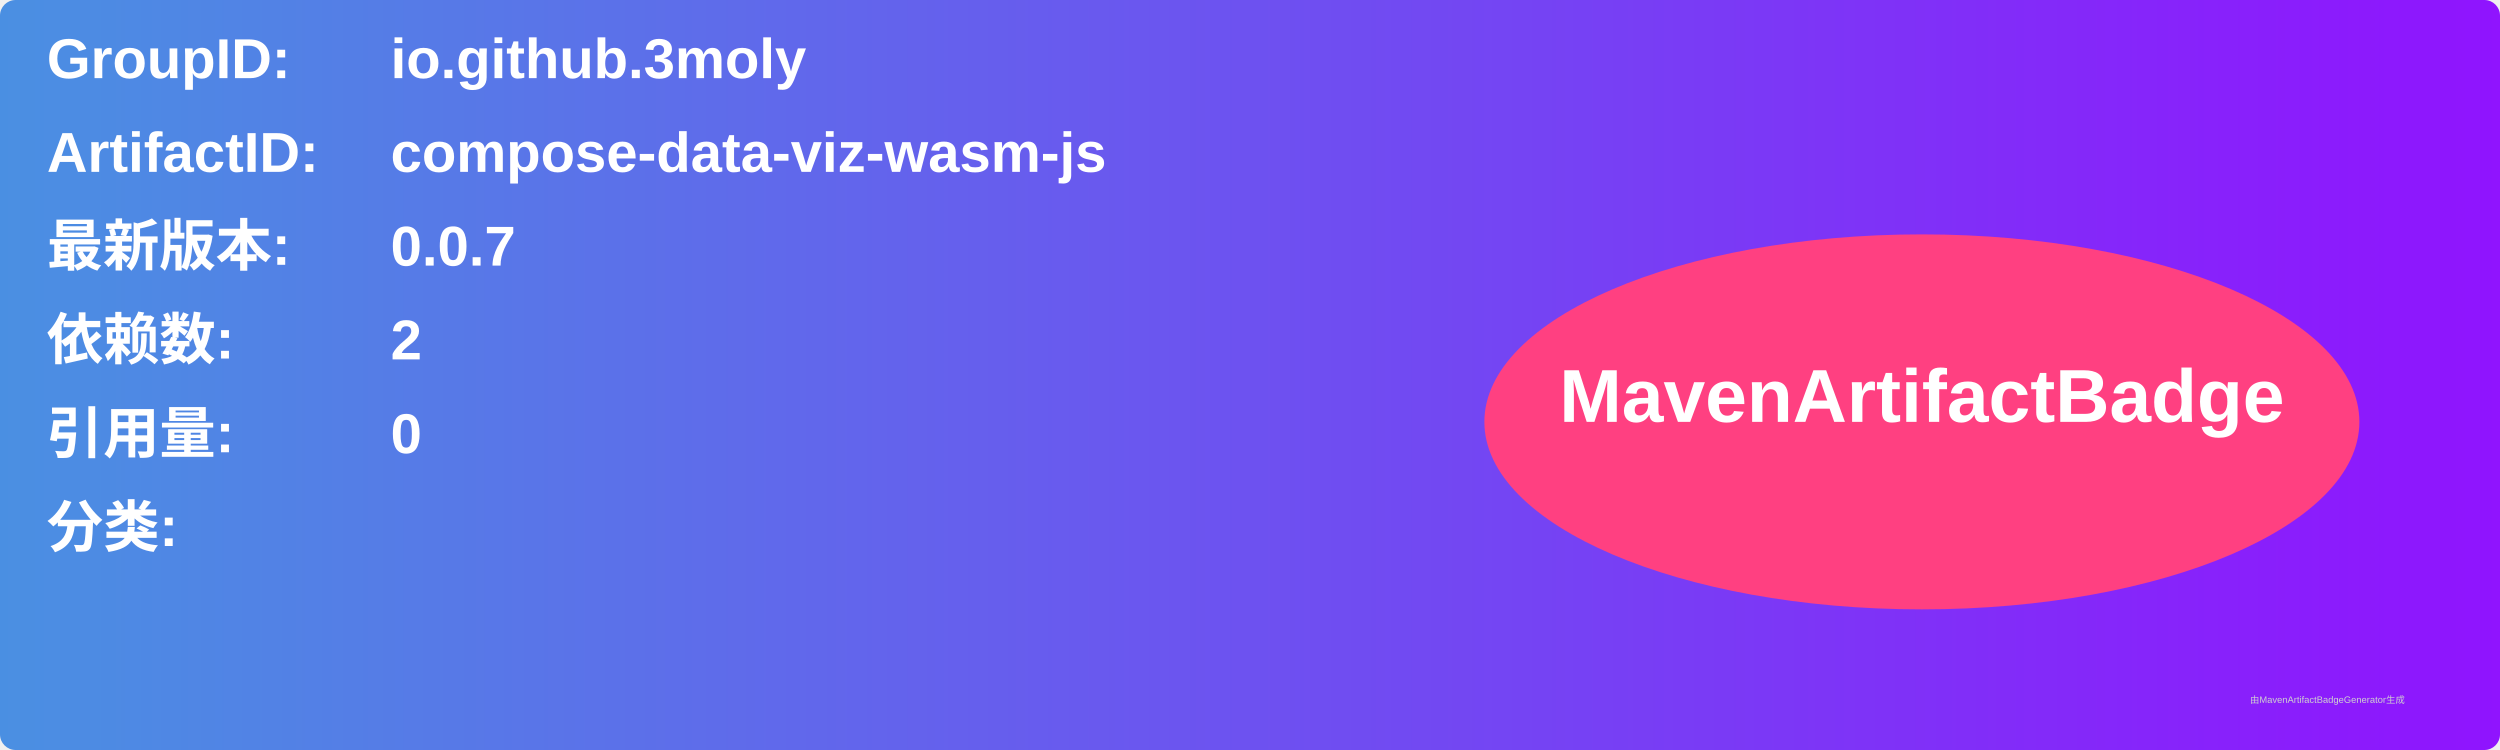
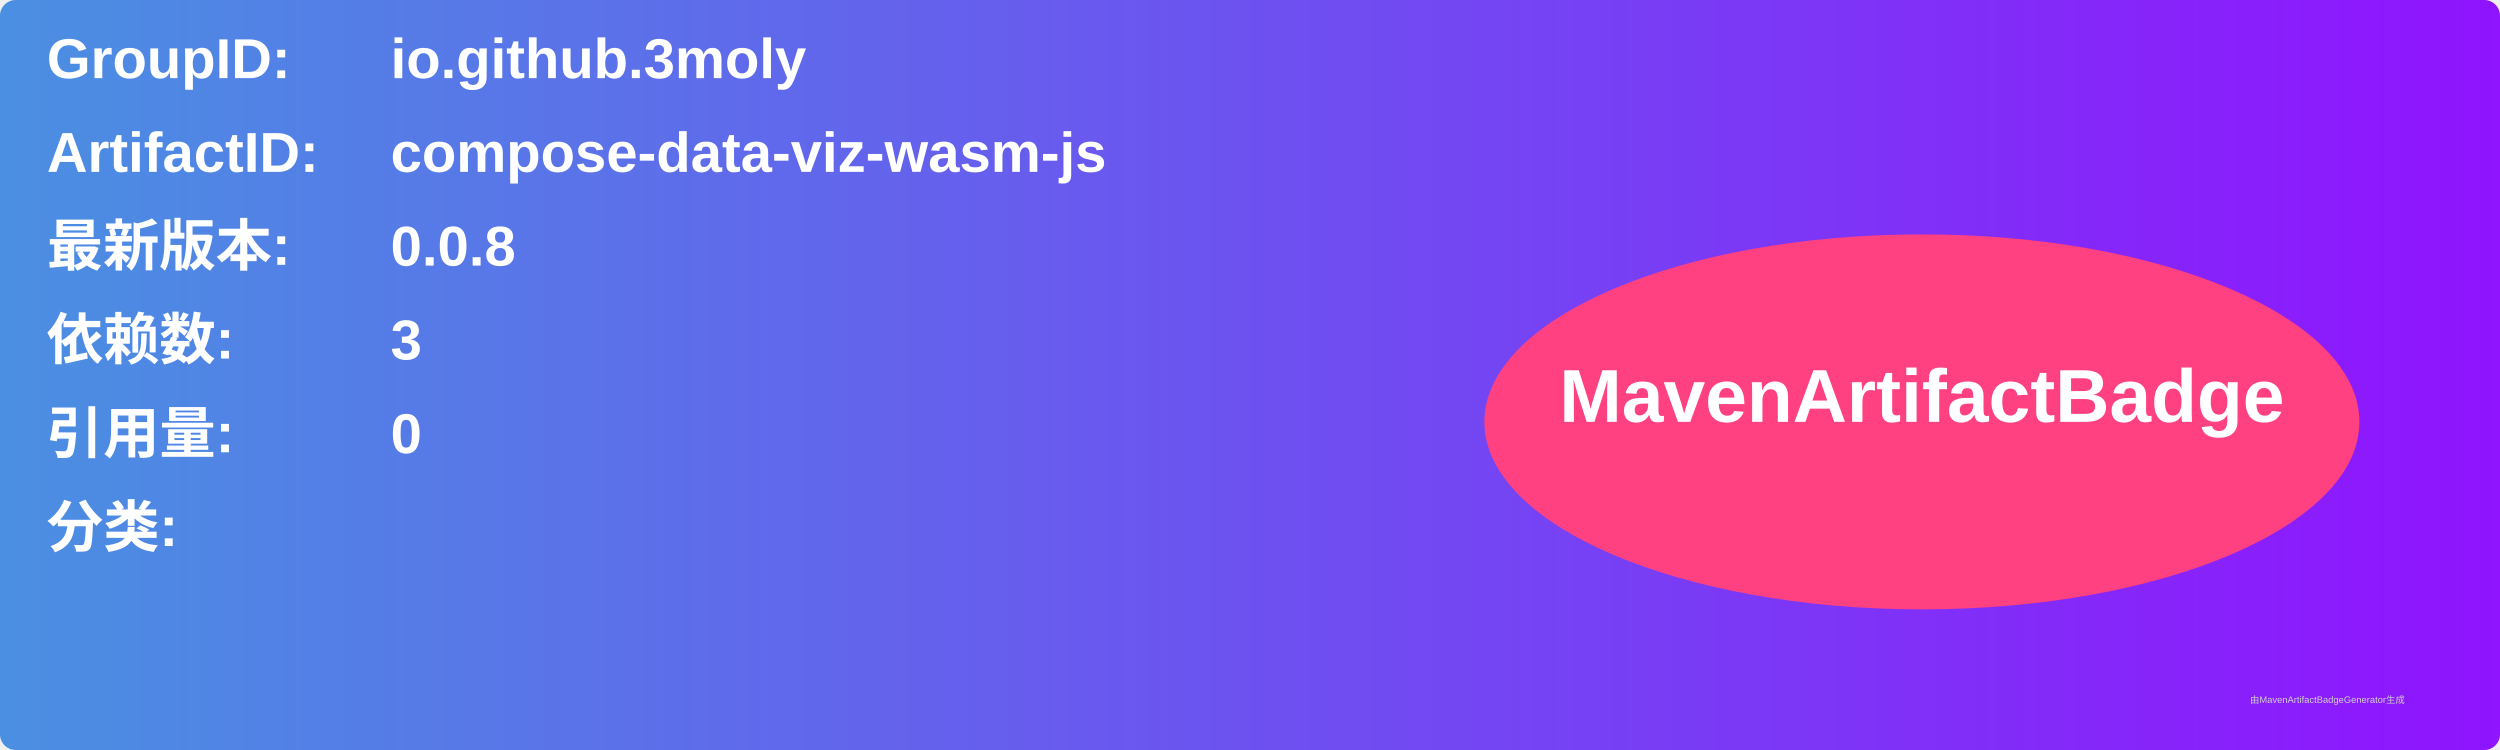
<svg xmlns="http://www.w3.org/2000/svg" width="800" height="240" viewBox="0 0 800 240">
  <linearGradient id="grad" x1="0%" y1="0%" x2="100%" y2="0%">
    <stop offset="0%" stop-color="#4a90e2" />
    <stop offset="100%" stop-color="#9013fe" />
  </linearGradient>
  <rect width="100%" height="100%" rx="5" ry="5" fill="url(#grad)" />
  <g transform="translate(15, 15)">
    <text x="0" y="10" font-family="Arial" font-size="18" fill="white" font-weight="bold" width="260">GroupID:</text>
    <text x="110" y="10" font-family="Arial" font-size="18" fill="white" font-weight="bold" width="460">io.github.3moly</text>
    <text x="0" y="40" font-family="Arial" font-size="18" fill="white" font-weight="bold" width="260">ArtifactID:</text>
    <text x="110" y="40" font-family="Arial" font-size="18" fill="white" font-weight="bold" width="460">compose-data-viz-wasm-js</text>
    <text x="0" y="70" font-family="Arial" font-size="18" fill="white" font-weight="bold">最新版本:</text>
    <text x="110" y="70" font-family="Arial" font-size="18" fill="white" font-weight="bold">
-       <tspan font-weight="bold">0.0.7</tspan>
+       <tspan font-weight="bold">0.0.8</tspan>
    </text>
    <text x="0" y="100" font-family="Arial" font-size="18" fill="white" font-weight="bold">依赖数: </text>
    <text x="110" y="100" font-family="Arial" font-size="18" fill="white">
-       <tspan font-weight="bold">2</tspan>
+       <tspan font-weight="bold">3</tspan>
    </text>
    <text x="0" y="130" font-family="Arial" font-size="18" fill="white" font-weight="bold">引用量: </text>
    <text x="110" y="130" font-family="Arial" font-size="18" fill="white">
      <tspan font-weight="bold">0</tspan>
    </text>
    <text x="0" y="160" font-family="Arial" font-size="18" fill="white" font-weight="bold">分类:</text>
    <text x="10" y="190" font-family="Arial" font-size="10" fill="white">
      <tspan font-weight="bold" />
    </text>
    <ellipse cx="600" cy="120" rx="140" ry="60" fill="#ff4081" />
    <text x="600" y="120" text-anchor="middle" font-family="Arial" font-size="24" fill="white" font-weight="bold">MavenArtifactBadge</text>
  </g>
  <text x="720" y="225" font-family="Arial" font-size="3" fill="#d0d0d0">由MavenArtifactBadgeGenerator生成</text>
</svg>
